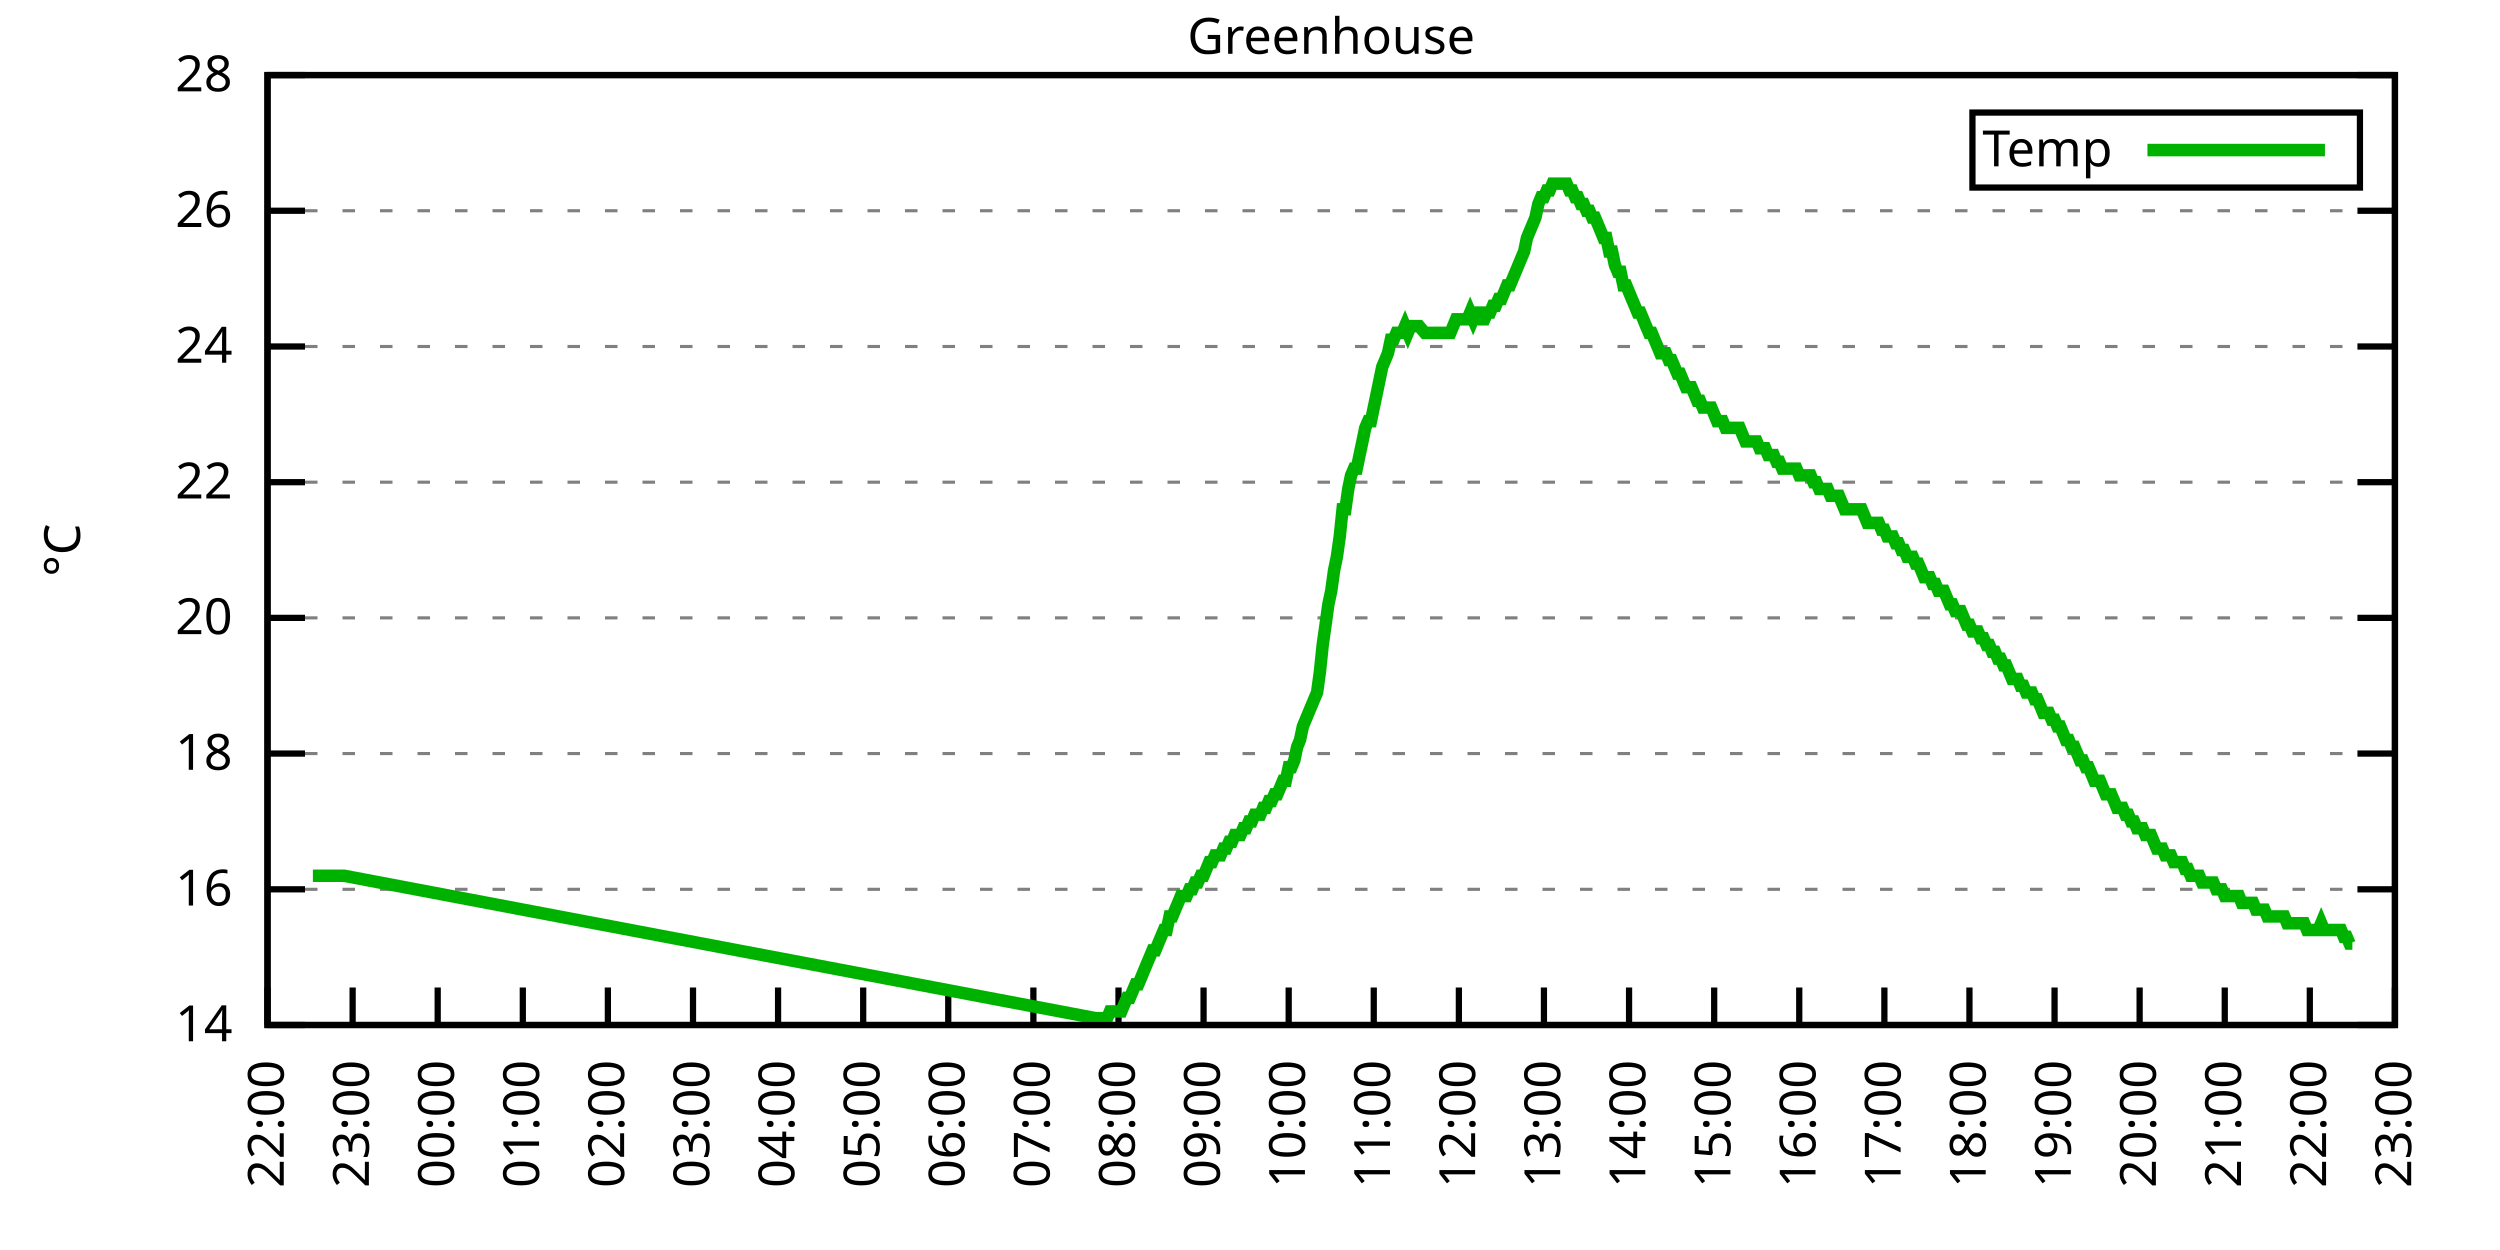
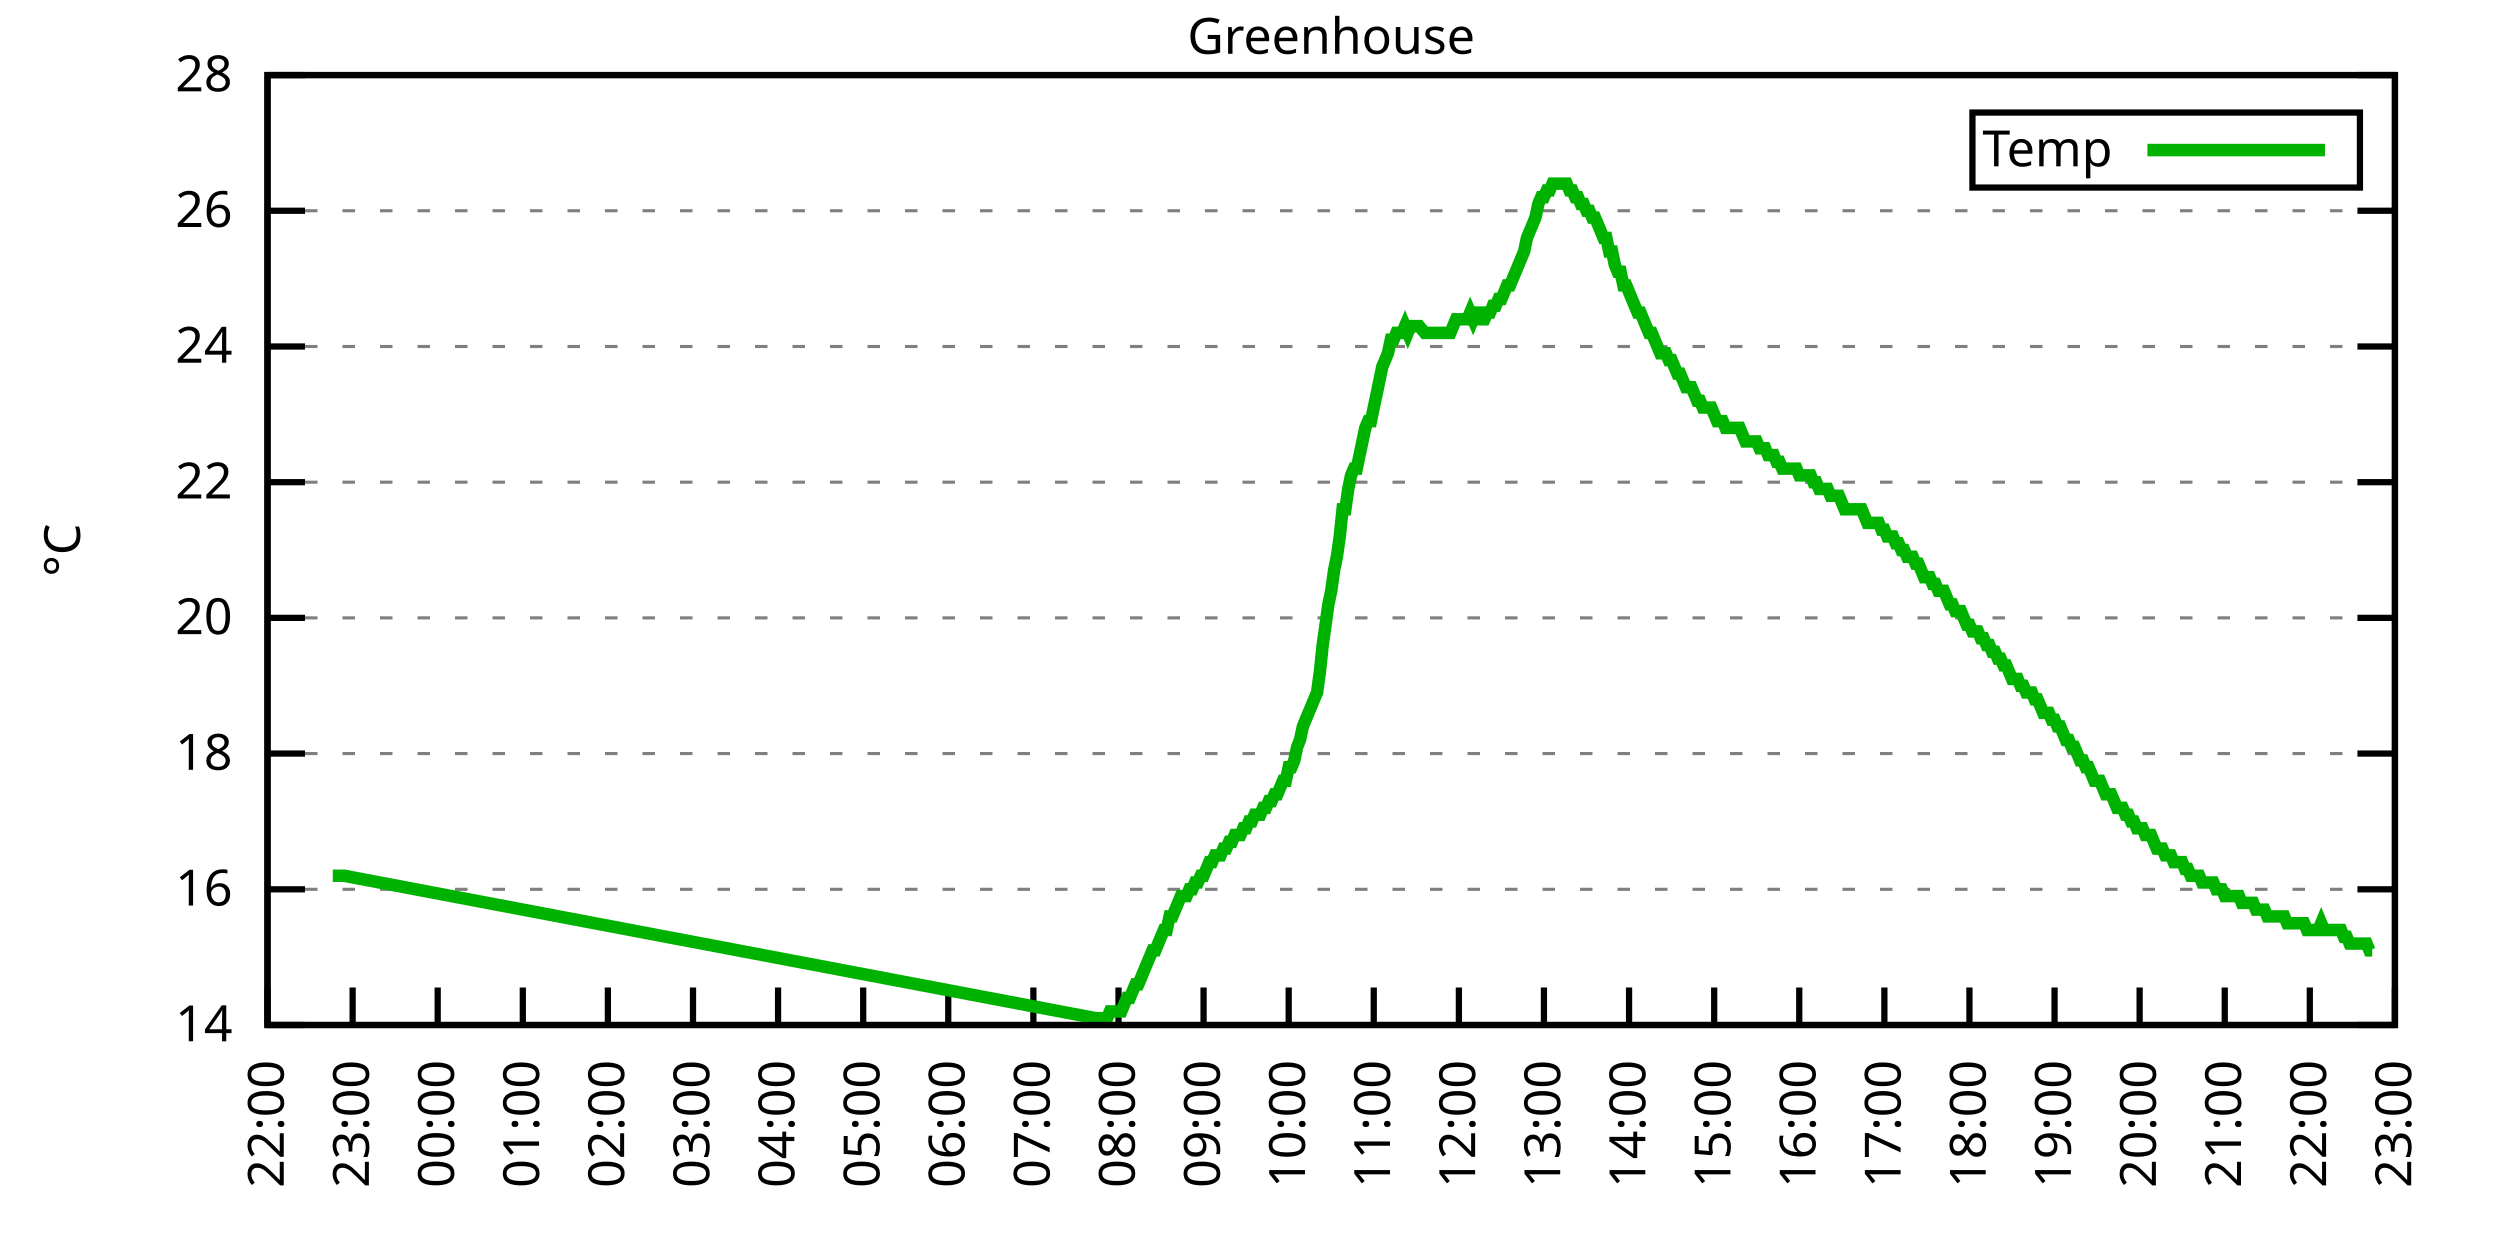
<svg xmlns="http://www.w3.org/2000/svg" xmlns:xlink="http://www.w3.org/1999/xlink" width="400" height="200" viewBox="0 0 400 200">
  <g id="gnuplot_canvas">
    <rect x="0" y="0" width="400" height="200" fill="none" />
    <defs>
      <circle id="gpDot" r="0.5" stroke-width="0.5" stroke="currentColor" />
      <path id="gpPt0" stroke-width="0.333" stroke="currentColor" d="M-1,0 h2 M0,-1 v2" />
      <path id="gpPt1" stroke-width="0.333" stroke="currentColor" d="M-1,-1 L1,1 M1,-1 L-1,1" />
      <path id="gpPt2" stroke-width="0.333" stroke="currentColor" d="M-1,0 L1,0 M0,-1 L0,1 M-1,-1 L1,1 M-1,1 L1,-1" />
      <rect id="gpPt3" stroke-width="0.333" stroke="currentColor" x="-1" y="-1" width="2" height="2" />
      <rect id="gpPt4" stroke-width="0.333" stroke="currentColor" fill="currentColor" x="-1" y="-1" width="2" height="2" />
      <circle id="gpPt5" stroke-width="0.333" stroke="currentColor" cx="0" cy="0" r="1" />
      <use xlink:href="#gpPt5" id="gpPt6" fill="currentColor" stroke="none" />
      <path id="gpPt7" stroke-width="0.333" stroke="currentColor" d="M0,-1.33 L-1.33,0.67 L1.33,0.67 z" />
      <use xlink:href="#gpPt7" id="gpPt8" fill="currentColor" stroke="none" />
      <use xlink:href="#gpPt7" id="gpPt9" stroke="currentColor" transform="rotate(180)" />
      <use xlink:href="#gpPt9" id="gpPt10" fill="currentColor" stroke="none" />
      <use xlink:href="#gpPt3" id="gpPt11" stroke="currentColor" transform="rotate(45)" />
      <use xlink:href="#gpPt11" id="gpPt12" fill="currentColor" stroke="none" />
      <path id="gpPt13" stroke-width="0.333" stroke="currentColor" d="M0,1.330 L1.265,0.411 L0.782,-1.067 L-0.782,-1.076 L-1.265,0.411 z" />
      <use xlink:href="#gpPt13" id="gpPt14" fill="currentColor" stroke="none" />
      <filter id="textbox" filterUnits="objectBoundingBox" x="0" y="0" height="1" width="1">
        <feFlood flood-color="white" flood-opacity="1" result="bgnd" />
        <feComposite in="SourceGraphic" in2="bgnd" operator="atop" />
      </filter>
      <filter id="greybox" filterUnits="objectBoundingBox" x="0" y="0" height="1" width="1">
        <feFlood flood-color="lightgrey" flood-opacity="1" result="grey" />
        <feComposite in="SourceGraphic" in2="grey" operator="atop" />
      </filter>
    </defs>
    <g fill="none" color="white" stroke="currentColor" stroke-width="1.00" stroke-linecap="butt" stroke-linejoin="miter">
</g>
    <g fill="none" color="black" stroke="currentColor" stroke-width="1.00" stroke-linecap="butt" stroke-linejoin="miter">
      <g stroke="none" shape-rendering="crispEdges">
        <polygon fill="rgb(255, 255, 255)" points="42.80,164.00 383.18,164.00 383.18,12.02 42.80,12.02 " />
      </g>
    </g>
    <g fill="none" color="black" stroke="currentColor" stroke-width="1.00" stroke-linecap="butt" stroke-linejoin="miter">
</g>
    <g fill="none" color="black" stroke="black" stroke-width="0.50" stroke-linecap="butt" stroke-linejoin="miter">
</g>
    <g fill="none" color="gray" stroke="currentColor" stroke-width="0.50" stroke-linecap="butt" stroke-linejoin="miter">
      <path stroke="gray" stroke-dasharray="2,4" class="gridline" d="M42.80,164.00 L383.19,164.00  " />
    </g>
    <g fill="none" color="gray" stroke="gray" stroke-width="1.00" stroke-linecap="butt" stroke-linejoin="miter">
</g>
    <g fill="none" color="black" stroke="currentColor" stroke-width="1.00" stroke-linecap="butt" stroke-linejoin="miter">
      <path stroke="black" d="M42.80,164.00 L48.80,164.00 M383.19,164.00 L377.19,164.00  " />
      <g transform="translate(37.20,166.60)" stroke="none" fill="black" font-family="Sans" font-size="8.00" text-anchor="end">
        <text>
          <tspan font-family="Sans"> 14</tspan>
        </text>
      </g>
    </g>
    <g fill="none" color="black" stroke="currentColor" stroke-width="1.00" stroke-linecap="butt" stroke-linejoin="miter">
</g>
    <g fill="none" color="black" stroke="black" stroke-width="0.50" stroke-linecap="butt" stroke-linejoin="miter">
</g>
    <g fill="none" color="gray" stroke="currentColor" stroke-width="0.50" stroke-linecap="butt" stroke-linejoin="miter">
      <path stroke="gray" stroke-dasharray="2,4" class="gridline" d="M42.80,142.29 L383.19,142.29  " />
    </g>
    <g fill="none" color="gray" stroke="gray" stroke-width="1.00" stroke-linecap="butt" stroke-linejoin="miter">
</g>
    <g fill="none" color="black" stroke="currentColor" stroke-width="1.00" stroke-linecap="butt" stroke-linejoin="miter">
      <path stroke="black" d="M42.80,142.29 L48.80,142.29 M383.19,142.29 L377.19,142.29  " />
      <g transform="translate(37.20,144.89)" stroke="none" fill="black" font-family="Sans" font-size="8.00" text-anchor="end">
        <text>
          <tspan font-family="Sans"> 16</tspan>
        </text>
      </g>
    </g>
    <g fill="none" color="black" stroke="currentColor" stroke-width="1.00" stroke-linecap="butt" stroke-linejoin="miter">
</g>
    <g fill="none" color="black" stroke="black" stroke-width="0.50" stroke-linecap="butt" stroke-linejoin="miter">
</g>
    <g fill="none" color="gray" stroke="currentColor" stroke-width="0.50" stroke-linecap="butt" stroke-linejoin="miter">
      <path stroke="gray" stroke-dasharray="2,4" class="gridline" d="M42.80,120.57 L383.19,120.57  " />
    </g>
    <g fill="none" color="gray" stroke="gray" stroke-width="1.00" stroke-linecap="butt" stroke-linejoin="miter">
</g>
    <g fill="none" color="black" stroke="currentColor" stroke-width="1.00" stroke-linecap="butt" stroke-linejoin="miter">
      <path stroke="black" d="M42.80,120.57 L48.80,120.57 M383.19,120.57 L377.19,120.57  " />
      <g transform="translate(37.20,123.17)" stroke="none" fill="black" font-family="Sans" font-size="8.00" text-anchor="end">
        <text>
          <tspan font-family="Sans"> 18</tspan>
        </text>
      </g>
    </g>
    <g fill="none" color="black" stroke="currentColor" stroke-width="1.00" stroke-linecap="butt" stroke-linejoin="miter">
</g>
    <g fill="none" color="black" stroke="black" stroke-width="0.50" stroke-linecap="butt" stroke-linejoin="miter">
</g>
    <g fill="none" color="gray" stroke="currentColor" stroke-width="0.50" stroke-linecap="butt" stroke-linejoin="miter">
      <path stroke="gray" stroke-dasharray="2,4" class="gridline" d="M42.80,98.86 L383.19,98.86  " />
    </g>
    <g fill="none" color="gray" stroke="gray" stroke-width="1.00" stroke-linecap="butt" stroke-linejoin="miter">
</g>
    <g fill="none" color="black" stroke="currentColor" stroke-width="1.00" stroke-linecap="butt" stroke-linejoin="miter">
      <path stroke="black" d="M42.80,98.86 L48.80,98.86 M383.19,98.86 L377.19,98.86  " />
      <g transform="translate(37.20,101.46)" stroke="none" fill="black" font-family="Sans" font-size="8.00" text-anchor="end">
        <text>
          <tspan font-family="Sans"> 20</tspan>
        </text>
      </g>
    </g>
    <g fill="none" color="black" stroke="currentColor" stroke-width="1.00" stroke-linecap="butt" stroke-linejoin="miter">
</g>
    <g fill="none" color="black" stroke="black" stroke-width="0.50" stroke-linecap="butt" stroke-linejoin="miter">
</g>
    <g fill="none" color="gray" stroke="currentColor" stroke-width="0.50" stroke-linecap="butt" stroke-linejoin="miter">
      <path stroke="gray" stroke-dasharray="2,4" class="gridline" d="M42.80,77.15 L383.19,77.15  " />
    </g>
    <g fill="none" color="gray" stroke="gray" stroke-width="1.00" stroke-linecap="butt" stroke-linejoin="miter">
</g>
    <g fill="none" color="black" stroke="currentColor" stroke-width="1.00" stroke-linecap="butt" stroke-linejoin="miter">
      <path stroke="black" d="M42.80,77.15 L48.80,77.15 M383.19,77.15 L377.19,77.15  " />
      <g transform="translate(37.20,79.75)" stroke="none" fill="black" font-family="Sans" font-size="8.00" text-anchor="end">
        <text>
          <tspan font-family="Sans"> 22</tspan>
        </text>
      </g>
    </g>
    <g fill="none" color="black" stroke="currentColor" stroke-width="1.00" stroke-linecap="butt" stroke-linejoin="miter">
</g>
    <g fill="none" color="black" stroke="black" stroke-width="0.50" stroke-linecap="butt" stroke-linejoin="miter">
</g>
    <g fill="none" color="gray" stroke="currentColor" stroke-width="0.50" stroke-linecap="butt" stroke-linejoin="miter">
      <path stroke="gray" stroke-dasharray="2,4" class="gridline" d="M42.80,55.44 L383.19,55.44  " />
    </g>
    <g fill="none" color="gray" stroke="gray" stroke-width="1.00" stroke-linecap="butt" stroke-linejoin="miter">
</g>
    <g fill="none" color="black" stroke="currentColor" stroke-width="1.00" stroke-linecap="butt" stroke-linejoin="miter">
      <path stroke="black" d="M42.80,55.44 L48.80,55.44 M383.19,55.44 L377.19,55.44  " />
      <g transform="translate(37.20,58.04)" stroke="none" fill="black" font-family="Sans" font-size="8.00" text-anchor="end">
        <text>
          <tspan font-family="Sans"> 24</tspan>
        </text>
      </g>
    </g>
    <g fill="none" color="black" stroke="currentColor" stroke-width="1.00" stroke-linecap="butt" stroke-linejoin="miter">
</g>
    <g fill="none" color="black" stroke="black" stroke-width="0.50" stroke-linecap="butt" stroke-linejoin="miter">
</g>
    <g fill="none" color="gray" stroke="currentColor" stroke-width="0.50" stroke-linecap="butt" stroke-linejoin="miter">
      <path stroke="gray" stroke-dasharray="2,4" class="gridline" d="M42.80,33.72 L383.19,33.72  " />
    </g>
    <g fill="none" color="gray" stroke="gray" stroke-width="1.00" stroke-linecap="butt" stroke-linejoin="miter">
</g>
    <g fill="none" color="black" stroke="currentColor" stroke-width="1.00" stroke-linecap="butt" stroke-linejoin="miter">
      <path stroke="black" d="M42.80,33.72 L48.80,33.72 M383.19,33.72 L377.19,33.72  " />
      <g transform="translate(37.20,36.32)" stroke="none" fill="black" font-family="Sans" font-size="8.00" text-anchor="end">
        <text>
          <tspan font-family="Sans"> 26</tspan>
        </text>
      </g>
    </g>
    <g fill="none" color="black" stroke="currentColor" stroke-width="1.00" stroke-linecap="butt" stroke-linejoin="miter">
</g>
    <g fill="none" color="black" stroke="black" stroke-width="0.50" stroke-linecap="butt" stroke-linejoin="miter">
</g>
    <g fill="none" color="gray" stroke="currentColor" stroke-width="0.50" stroke-linecap="butt" stroke-linejoin="miter">
      <path stroke="gray" stroke-dasharray="2,4" class="gridline" d="M42.80,12.01 L383.19,12.01  " />
    </g>
    <g fill="none" color="gray" stroke="gray" stroke-width="1.00" stroke-linecap="butt" stroke-linejoin="miter">
</g>
    <g fill="none" color="black" stroke="currentColor" stroke-width="1.00" stroke-linecap="butt" stroke-linejoin="miter">
      <path stroke="black" d="M42.80,12.01 L48.80,12.01 M383.19,12.01 L377.19,12.01  " />
      <g transform="translate(37.20,14.61)" stroke="none" fill="black" font-family="Sans" font-size="8.00" text-anchor="end">
        <text>
          <tspan font-family="Sans"> 28</tspan>
        </text>
      </g>
    </g>
    <g fill="none" color="black" stroke="currentColor" stroke-width="1.00" stroke-linecap="butt" stroke-linejoin="miter">
      <path stroke="black" d="M42.80,164.00 L42.80,158.00  " />
      <g transform="translate(45.40,169.60) rotate(270.00)" stroke="none" fill="black" font-family="Sans" font-size="8.00" text-anchor="end">
        <text>
          <tspan font-family="Sans">22:00</tspan>
        </text>
      </g>
    </g>
    <g fill="none" color="black" stroke="currentColor" stroke-width="1.00" stroke-linecap="butt" stroke-linejoin="miter">
      <path stroke="black" d="M56.42,164.00 L56.42,158.00  " />
      <g transform="translate(59.02,169.60) rotate(270.00)" stroke="none" fill="black" font-family="Sans" font-size="8.00" text-anchor="end">
        <text>
          <tspan font-family="Sans">23:00</tspan>
        </text>
      </g>
    </g>
    <g fill="none" color="black" stroke="currentColor" stroke-width="1.00" stroke-linecap="butt" stroke-linejoin="miter">
      <path stroke="black" d="M70.03,164.00 L70.03,158.00  " />
      <g transform="translate(72.63,169.60) rotate(270.00)" stroke="none" fill="black" font-family="Sans" font-size="8.00" text-anchor="end">
        <text>
          <tspan font-family="Sans">00:00</tspan>
        </text>
      </g>
    </g>
    <g fill="none" color="black" stroke="currentColor" stroke-width="1.00" stroke-linecap="butt" stroke-linejoin="miter">
      <path stroke="black" d="M83.65,164.00 L83.65,158.00  " />
      <g transform="translate(86.25,169.60) rotate(270.00)" stroke="none" fill="black" font-family="Sans" font-size="8.00" text-anchor="end">
        <text>
          <tspan font-family="Sans">01:00</tspan>
        </text>
      </g>
    </g>
    <g fill="none" color="black" stroke="currentColor" stroke-width="1.00" stroke-linecap="butt" stroke-linejoin="miter">
      <path stroke="black" d="M97.26,164.00 L97.26,158.00  " />
      <g transform="translate(99.86,169.60) rotate(270.00)" stroke="none" fill="black" font-family="Sans" font-size="8.00" text-anchor="end">
        <text>
          <tspan font-family="Sans">02:00</tspan>
        </text>
      </g>
    </g>
    <g fill="none" color="black" stroke="currentColor" stroke-width="1.00" stroke-linecap="butt" stroke-linejoin="miter">
      <path stroke="black" d="M110.88,164.00 L110.88,158.00  " />
      <g transform="translate(113.48,169.60) rotate(270.00)" stroke="none" fill="black" font-family="Sans" font-size="8.00" text-anchor="end">
        <text>
          <tspan font-family="Sans">03:00</tspan>
        </text>
      </g>
    </g>
    <g fill="none" color="black" stroke="currentColor" stroke-width="1.00" stroke-linecap="butt" stroke-linejoin="miter">
      <path stroke="black" d="M124.49,164.00 L124.49,158.00  " />
      <g transform="translate(127.09,169.60) rotate(270.00)" stroke="none" fill="black" font-family="Sans" font-size="8.00" text-anchor="end">
        <text>
          <tspan font-family="Sans">04:00</tspan>
        </text>
      </g>
    </g>
    <g fill="none" color="black" stroke="currentColor" stroke-width="1.00" stroke-linecap="butt" stroke-linejoin="miter">
      <path stroke="black" d="M138.11,164.00 L138.11,158.00  " />
      <g transform="translate(140.71,169.60) rotate(270.00)" stroke="none" fill="black" font-family="Sans" font-size="8.00" text-anchor="end">
        <text>
          <tspan font-family="Sans">05:00</tspan>
        </text>
      </g>
    </g>
    <g fill="none" color="black" stroke="currentColor" stroke-width="1.00" stroke-linecap="butt" stroke-linejoin="miter">
      <path stroke="black" d="M151.72,164.00 L151.72,158.00  " />
      <g transform="translate(154.32,169.60) rotate(270.00)" stroke="none" fill="black" font-family="Sans" font-size="8.00" text-anchor="end">
        <text>
          <tspan font-family="Sans">06:00</tspan>
        </text>
      </g>
    </g>
    <g fill="none" color="black" stroke="currentColor" stroke-width="1.00" stroke-linecap="butt" stroke-linejoin="miter">
      <path stroke="black" d="M165.34,164.00 L165.34,158.00  " />
      <g transform="translate(167.94,169.60) rotate(270.00)" stroke="none" fill="black" font-family="Sans" font-size="8.00" text-anchor="end">
        <text>
          <tspan font-family="Sans">07:00</tspan>
        </text>
      </g>
    </g>
    <g fill="none" color="black" stroke="currentColor" stroke-width="1.00" stroke-linecap="butt" stroke-linejoin="miter">
      <path stroke="black" d="M178.96,164.00 L178.96,158.00  " />
      <g transform="translate(181.56,169.60) rotate(270.00)" stroke="none" fill="black" font-family="Sans" font-size="8.00" text-anchor="end">
        <text>
          <tspan font-family="Sans">08:00</tspan>
        </text>
      </g>
    </g>
    <g fill="none" color="black" stroke="currentColor" stroke-width="1.00" stroke-linecap="butt" stroke-linejoin="miter">
      <path stroke="black" d="M192.57,164.00 L192.57,158.00  " />
      <g transform="translate(195.17,169.60) rotate(270.00)" stroke="none" fill="black" font-family="Sans" font-size="8.00" text-anchor="end">
        <text>
          <tspan font-family="Sans">09:00</tspan>
        </text>
      </g>
    </g>
    <g fill="none" color="black" stroke="currentColor" stroke-width="1.00" stroke-linecap="butt" stroke-linejoin="miter">
      <path stroke="black" d="M206.19,164.00 L206.19,158.00  " />
      <g transform="translate(208.79,169.60) rotate(270.00)" stroke="none" fill="black" font-family="Sans" font-size="8.00" text-anchor="end">
        <text>
          <tspan font-family="Sans">10:00</tspan>
        </text>
      </g>
    </g>
    <g fill="none" color="black" stroke="currentColor" stroke-width="1.00" stroke-linecap="butt" stroke-linejoin="miter">
      <path stroke="black" d="M219.80,164.00 L219.80,158.00  " />
      <g transform="translate(222.40,169.60) rotate(270.00)" stroke="none" fill="black" font-family="Sans" font-size="8.00" text-anchor="end">
        <text>
          <tspan font-family="Sans">11:00</tspan>
        </text>
      </g>
    </g>
    <g fill="none" color="black" stroke="currentColor" stroke-width="1.00" stroke-linecap="butt" stroke-linejoin="miter">
      <path stroke="black" d="M233.42,164.00 L233.42,158.00  " />
      <g transform="translate(236.02,169.60) rotate(270.00)" stroke="none" fill="black" font-family="Sans" font-size="8.00" text-anchor="end">
        <text>
          <tspan font-family="Sans">12:00</tspan>
        </text>
      </g>
    </g>
    <g fill="none" color="black" stroke="currentColor" stroke-width="1.00" stroke-linecap="butt" stroke-linejoin="miter">
      <path stroke="black" d="M247.03,164.00 L247.03,158.00  " />
      <g transform="translate(249.63,169.60) rotate(270.00)" stroke="none" fill="black" font-family="Sans" font-size="8.00" text-anchor="end">
        <text>
          <tspan font-family="Sans">13:00</tspan>
        </text>
      </g>
    </g>
    <g fill="none" color="black" stroke="currentColor" stroke-width="1.00" stroke-linecap="butt" stroke-linejoin="miter">
      <path stroke="black" d="M260.65,164.00 L260.65,158.00  " />
      <g transform="translate(263.25,169.60) rotate(270.00)" stroke="none" fill="black" font-family="Sans" font-size="8.00" text-anchor="end">
        <text>
          <tspan font-family="Sans">14:00</tspan>
        </text>
      </g>
    </g>
    <g fill="none" color="black" stroke="currentColor" stroke-width="1.00" stroke-linecap="butt" stroke-linejoin="miter">
      <path stroke="black" d="M274.27,164.00 L274.27,158.00  " />
      <g transform="translate(276.87,169.60) rotate(270.00)" stroke="none" fill="black" font-family="Sans" font-size="8.00" text-anchor="end">
        <text>
          <tspan font-family="Sans">15:00</tspan>
        </text>
      </g>
    </g>
    <g fill="none" color="black" stroke="currentColor" stroke-width="1.00" stroke-linecap="butt" stroke-linejoin="miter">
      <path stroke="black" d="M287.88,164.00 L287.88,158.00  " />
      <g transform="translate(290.48,169.60) rotate(270.00)" stroke="none" fill="black" font-family="Sans" font-size="8.00" text-anchor="end">
        <text>
          <tspan font-family="Sans">16:00</tspan>
        </text>
      </g>
    </g>
    <g fill="none" color="black" stroke="currentColor" stroke-width="1.00" stroke-linecap="butt" stroke-linejoin="miter">
      <path stroke="black" d="M301.50,164.00 L301.50,158.00  " />
      <g transform="translate(304.10,169.60) rotate(270.00)" stroke="none" fill="black" font-family="Sans" font-size="8.00" text-anchor="end">
        <text>
          <tspan font-family="Sans">17:00</tspan>
        </text>
      </g>
    </g>
    <g fill="none" color="black" stroke="currentColor" stroke-width="1.00" stroke-linecap="butt" stroke-linejoin="miter">
      <path stroke="black" d="M315.11,164.00 L315.11,158.00  " />
      <g transform="translate(317.71,169.60) rotate(270.00)" stroke="none" fill="black" font-family="Sans" font-size="8.00" text-anchor="end">
        <text>
          <tspan font-family="Sans">18:00</tspan>
        </text>
      </g>
    </g>
    <g fill="none" color="black" stroke="currentColor" stroke-width="1.00" stroke-linecap="butt" stroke-linejoin="miter">
      <path stroke="black" d="M328.73,164.00 L328.73,158.00  " />
      <g transform="translate(331.33,169.60) rotate(270.00)" stroke="none" fill="black" font-family="Sans" font-size="8.00" text-anchor="end">
        <text>
          <tspan font-family="Sans">19:00</tspan>
        </text>
      </g>
    </g>
    <g fill="none" color="black" stroke="currentColor" stroke-width="1.00" stroke-linecap="butt" stroke-linejoin="miter">
      <path stroke="black" d="M342.34,164.00 L342.34,158.00  " />
      <g transform="translate(344.94,169.60) rotate(270.00)" stroke="none" fill="black" font-family="Sans" font-size="8.00" text-anchor="end">
        <text>
          <tspan font-family="Sans">20:00</tspan>
        </text>
      </g>
    </g>
    <g fill="none" color="black" stroke="currentColor" stroke-width="1.00" stroke-linecap="butt" stroke-linejoin="miter">
      <path stroke="black" d="M355.96,164.00 L355.96,158.00  " />
      <g transform="translate(358.56,169.60) rotate(270.00)" stroke="none" fill="black" font-family="Sans" font-size="8.00" text-anchor="end">
        <text>
          <tspan font-family="Sans">21:00</tspan>
        </text>
      </g>
    </g>
    <g fill="none" color="black" stroke="currentColor" stroke-width="1.00" stroke-linecap="butt" stroke-linejoin="miter">
      <path stroke="black" d="M369.57,164.00 L369.57,158.00  " />
      <g transform="translate(372.17,169.60) rotate(270.00)" stroke="none" fill="black" font-family="Sans" font-size="8.00" text-anchor="end">
        <text>
          <tspan font-family="Sans">22:00</tspan>
        </text>
      </g>
    </g>
    <g fill="none" color="black" stroke="currentColor" stroke-width="1.00" stroke-linecap="butt" stroke-linejoin="miter">
      <path stroke="black" d="M383.19,164.00 L383.19,158.00  " />
      <g transform="translate(385.79,169.60) rotate(270.00)" stroke="none" fill="black" font-family="Sans" font-size="8.00" text-anchor="end">
        <text>
          <tspan font-family="Sans">23:00</tspan>
        </text>
      </g>
    </g>
    <g fill="none" color="black" stroke="currentColor" stroke-width="1.00" stroke-linecap="butt" stroke-linejoin="miter">
</g>
    <g fill="none" color="black" stroke="currentColor" stroke-width="1.00" stroke-linecap="butt" stroke-linejoin="miter">
      <path stroke="black" d="M42.80,12.01 L42.80,164.00 L383.19,164.00 L383.19,12.01 L42.80,12.01 Z  " />
    </g>
    <g fill="none" color="black" stroke="currentColor" stroke-width="1.00" stroke-linecap="butt" stroke-linejoin="miter">
</g>
    <g fill="none" color="black" stroke="currentColor" stroke-width="1.00" stroke-linecap="butt" stroke-linejoin="miter">
      <path stroke="black" d="M315.59,30.01 L315.59,18.01 L377.59,18.01 L377.59,30.01 L315.59,30.01 Z  " />
    </g>
    <g id="Greenhouse_plot_1">
      <g fill="none" color="white" stroke="black" stroke-width="2.00" stroke-linecap="butt" stroke-linejoin="miter">
</g>
      <g fill="none" color="black" stroke="currentColor" stroke-width="2.00" stroke-linecap="butt" stroke-linejoin="miter">
        <g transform="translate(337.99,26.61)" stroke="none" fill="black" font-family="Sans" font-size="8.00" text-anchor="end">
          <text>
            <tspan font-family="Sans">Temp</tspan>
          </text>
        </g>
      </g>
      <g fill="none" color="black" stroke="currentColor" stroke-width="2.00" stroke-linecap="butt" stroke-linejoin="miter">
-         <path stroke="rgb(  0, 178,   0)" d="M343.59,24.01 L371.99,24.01 M50.06,140.12 L50.52,140.12 L50.97,140.12 L51.42,140.12 L51.88,140.12 L52.33,140.12   L52.78,140.12 L53.24,140.12 L53.69,140.12 L54.15,140.12 L54.60,140.12 L55.05,140.12 L175.33,162.91 L176.23,162.91   L176.69,162.91 L177.14,162.91 L177.59,161.83 L178.05,161.83 L178.50,161.83 L178.96,161.83 L179.41,161.83 L179.86,160.74   L180.32,159.66 L180.77,159.66 L181.23,158.57 L181.68,157.49 L182.13,157.49 L182.59,156.40 L183.04,155.31 L183.49,154.23   L183.95,153.14 L184.40,152.06 L184.86,152.06 L185.31,150.97 L185.76,149.89 L186.22,148.80 L186.67,148.80 L187.13,146.63   L187.58,146.63 L188.03,145.54 L188.49,144.46 L188.94,143.37 L189.39,143.37 L189.85,143.37 L190.30,142.29 L190.76,142.29   L191.21,141.20 L191.66,141.20 L192.12,140.12 L192.57,140.12 L193.03,139.03 L193.48,137.94 L193.93,137.94 L194.39,136.86   L194.84,136.86 L195.29,136.86 L195.75,135.77 L196.20,135.77 L196.66,134.69 L197.11,134.69 L197.56,133.60 L198.02,133.60   L198.47,133.60 L198.93,132.52 L199.38,132.52 L199.83,131.43 L200.29,131.43 L200.74,130.35 L201.19,130.35 L201.65,130.35   L202.10,129.26 L202.56,129.26 L203.01,128.17 L203.46,128.17 L203.92,127.09 L204.37,127.09 L204.83,126.00 L205.28,124.92   L205.73,124.92 L206.19,122.75 L206.64,122.75 L207.09,121.66 L207.55,119.49 L208.00,118.40 L208.46,116.23 L208.91,115.15   L209.36,114.06 L209.82,112.97 L210.27,111.89 L210.73,110.80 L211.18,107.55 L211.63,103.20 L212.09,99.95 L212.54,96.69   L213.00,94.52 L213.45,91.26 L213.90,89.09 L214.36,85.83 L214.81,81.49 L215.26,81.49 L215.72,78.23 L216.17,76.06   L216.63,74.98 L217.08,74.98 L217.53,72.81 L217.99,70.63 L218.44,68.46 L218.90,67.38 L219.35,67.38 L219.80,65.21   L220.26,63.04 L220.71,60.86 L221.16,58.69 L221.62,57.61 L222.07,56.52 L222.53,54.35 L222.98,54.35 L223.43,53.26   L223.89,53.26 L224.34,53.26 L224.80,52.18 L225.25,53.26 L225.70,52.18 L226.16,52.18 L227.06,52.18 L227.97,53.26   L228.43,53.26 L228.88,53.26 L229.33,53.26 L229.79,53.26 L230.24,53.26 L230.70,53.26 L231.15,53.26 L231.60,53.26   L232.06,53.26 L232.51,52.18 L232.96,51.09 L233.42,51.09 L233.87,51.09 L234.33,51.09 L234.78,51.09 L235.23,50.01   L235.69,51.09 L236.14,50.01 L236.60,50.01 L237.05,51.09 L237.50,51.09 L237.96,50.01 L238.41,50.01 L238.86,48.92   L239.32,48.92 L239.77,47.84 L240.23,47.84 L240.68,46.75 L241.13,45.66 L241.59,45.66 L242.04,44.58 L242.50,43.49   L242.95,42.41 L243.40,41.32 L243.86,40.24 L244.31,38.07 L244.76,36.98 L245.22,35.89 L245.67,34.81 L246.13,32.64   L246.58,31.55 L247.03,31.55 L247.49,30.47 L247.94,30.47 L248.40,29.38 L248.85,29.38 L249.30,29.38 L249.76,29.38   L250.21,29.38 L250.66,29.38 L251.12,30.47 L251.57,30.47 L252.03,31.55 L252.48,31.55 L252.93,32.64 L253.39,32.64   L253.84,33.72 L254.30,33.72 L254.75,34.81 L255.20,34.81 L255.66,35.89 L256.11,36.98 L256.56,38.07 L257.02,38.07   L257.47,40.24 L257.93,40.24 L258.38,42.41 L258.83,43.49 L259.29,43.49 L259.74,45.66 L260.20,45.66 L260.65,46.75   L261.10,47.84 L261.56,48.92 L262.01,50.01 L262.47,50.01 L262.92,51.09 L263.37,52.18 L263.83,53.26 L264.28,53.26   L264.73,54.35 L265.19,55.44 L265.64,56.52 L266.10,56.52 L266.55,56.52 L267.00,57.61 L267.46,57.61 L267.91,58.69   L268.37,59.78 L268.82,59.78 L269.27,60.86 L269.73,61.95 L270.18,61.95 L270.63,61.95 L271.09,63.04 L271.54,64.12   L272.00,64.12 L272.45,65.21 L272.90,65.21 L273.36,65.21 L273.81,65.21 L274.27,66.29 L274.72,67.38 L275.17,67.38   L275.63,67.38 L276.08,68.46 L276.53,68.46 L276.99,68.46 L277.44,68.46 L277.90,68.46 L278.35,68.46 L278.80,69.55   L279.26,70.63 L279.71,70.63 L280.17,70.63 L280.62,70.63 L281.07,70.63 L281.53,71.72 L281.98,71.72 L282.43,71.72   L282.89,72.81 L283.34,72.81 L283.80,72.81 L284.25,73.89 L284.70,73.89 L285.16,74.98 L285.61,74.98 L286.07,74.98   L286.52,74.98 L286.97,74.98 L287.43,74.98 L287.88,76.06 L288.33,76.06 L288.79,76.06 L289.24,76.06 L289.70,76.06   L290.15,77.15 L290.60,77.15 L291.06,78.23 L291.51,78.23 L291.97,78.23 L292.42,78.23 L292.87,79.32 L293.33,79.32   L293.78,79.32 L294.23,79.32 L294.69,80.41 L295.14,81.49 L295.60,81.49 L296.05,81.49 L296.50,81.49 L296.96,81.49   L297.41,81.49 L297.87,81.49 L298.32,82.58 L298.77,83.66 L299.23,83.66 L299.68,83.66 L300.13,83.66 L300.59,83.66   L301.04,84.75 L301.50,84.75 L301.95,85.83 L302.40,85.83 L302.86,85.83 L303.31,86.92 L303.77,86.92 L304.22,88.00   L304.67,88.00 L305.13,89.09 L305.58,89.09 L306.03,89.09 L306.49,90.18 L306.94,90.18 L307.40,91.26 L307.85,92.35   L308.30,92.35 L308.76,92.35 L309.21,93.43 L309.67,93.43 L310.12,94.52 L310.57,94.52 L311.03,94.52 L311.48,95.60   L311.94,96.69 L312.39,96.69 L312.84,97.78 L313.30,97.78 L313.75,97.78 L314.20,98.86 L314.66,99.95 L315.11,99.95   L315.57,101.03 L316.02,101.03 L316.47,101.03 L316.93,102.12 L317.38,102.12 L317.84,103.20 L318.29,103.20 L318.74,104.29   L319.20,104.29 L319.65,105.38 L320.10,105.38 L320.56,106.46 L321.01,106.46 L321.47,107.55 L321.92,108.63 L322.37,108.63   L322.83,108.63 L323.28,109.72 L323.74,109.72 L324.19,110.80 L324.64,110.80 L325.10,110.80 L325.55,111.89 L326.00,111.89   L326.46,112.97 L326.91,114.06 L327.37,114.06 L327.82,114.06 L328.27,115.15 L328.73,115.15 L329.18,116.23 L329.64,116.23   L330.09,117.32 L330.54,118.40 L331.00,118.40 L331.45,119.49 L331.90,119.49 L332.36,120.57 L332.81,121.66 L333.27,121.66   L333.72,122.75 L334.17,122.75 L334.63,123.83 L335.08,124.92 L335.54,124.92 L335.99,124.92 L336.44,126.00 L336.90,127.09   L337.35,127.09 L337.80,127.09 L338.26,128.17 L338.71,129.26 L339.17,129.26 L339.62,129.26 L340.07,130.35 L340.53,130.35   L340.98,131.43 L341.44,131.43 L341.89,132.52 L342.34,132.52 L342.80,132.52 L343.25,133.60 L343.70,133.60 L344.16,133.60   L344.61,134.69 L345.07,135.77 L345.52,135.77 L345.97,135.77 L346.43,136.86 L346.88,136.86 L347.34,136.86 L347.79,137.94   L348.24,137.94 L348.70,137.94 L349.15,137.94 L349.60,139.03 L350.06,139.03 L350.51,140.12 L350.97,140.12 L351.42,140.12   L351.87,140.12 L352.33,141.20 L352.78,141.20 L353.24,141.20 L353.69,141.20 L354.14,141.20 L354.60,142.29 L355.05,142.29   L355.50,142.29 L355.96,143.37 L356.41,143.37 L356.87,143.37 L357.32,143.37 L357.77,143.37 L358.23,143.37 L358.68,144.46   L359.14,144.46 L359.59,144.46 L360.04,144.46 L360.50,144.46 L360.95,145.54 L361.41,145.54 L361.86,145.54 L362.31,145.54   L362.77,146.63 L363.22,146.63 L363.67,146.63 L364.13,146.63 L364.58,146.63 L365.04,146.63 L365.49,146.63 L365.94,147.72   L366.40,147.72 L366.85,147.72 L367.31,147.72 L367.76,147.72 L368.21,147.72 L368.67,147.72 L369.12,148.80 L369.57,148.80   L370.03,148.80 L370.48,148.80 L370.94,148.80 L371.39,147.72 L371.84,148.80 L372.30,148.80 L372.75,148.80 L373.21,148.80   L373.66,148.80 L374.11,148.80 L374.57,148.80 L375.02,149.89 L375.47,149.89 L375.93,150.97 L376.38,150.97  " />
+         <path stroke="rgb(  0, 178,   0)" d="M343.59,24.01 L371.99,24.01 M53.24,140.12 L53.69,140.12 L54.15,140.12 L54.60,140.12 L55.05,140.12 L175.33,162.91   L176.23,162.91 L176.69,162.91 L177.14,162.91 L177.59,161.83 L178.05,161.83 L178.50,161.83 L178.96,161.83 L179.41,161.83   L179.86,160.74 L180.32,159.66 L180.77,159.66 L181.23,158.57 L181.68,157.49 L182.13,157.49 L182.59,156.40 L183.04,155.31   L183.49,154.23 L183.95,153.14 L184.40,152.06 L184.86,152.06 L185.31,150.97 L185.76,149.89 L186.22,148.80 L186.67,148.80   L187.13,146.63 L187.58,146.63 L188.03,145.54 L188.49,144.46 L188.94,143.37 L189.39,143.37 L189.85,143.37 L190.30,142.29   L190.76,142.29 L191.21,141.20 L191.66,141.20 L192.12,140.12 L192.57,140.12 L193.03,139.03 L193.48,137.94 L193.93,137.94   L194.39,136.86 L194.84,136.86 L195.29,136.86 L195.75,135.77 L196.20,135.77 L196.66,134.69 L197.11,134.69 L197.56,133.60   L198.02,133.60 L198.47,133.60 L198.93,132.52 L199.38,132.52 L199.83,131.43 L200.29,131.43 L200.74,130.35 L201.19,130.35   L201.65,130.35 L202.10,129.26 L202.56,129.26 L203.01,128.17 L203.46,128.17 L203.92,127.09 L204.37,127.09 L204.83,126.00   L205.28,124.92 L205.73,124.92 L206.19,122.75 L206.64,122.75 L207.09,121.66 L207.55,119.49 L208.00,118.40 L208.46,116.23   L208.91,115.15 L209.36,114.06 L209.82,112.97 L210.27,111.89 L210.73,110.80 L211.18,107.55 L211.63,103.20 L212.09,99.95   L212.54,96.69 L213.00,94.52 L213.45,91.26 L213.90,89.09 L214.36,85.83 L214.81,81.49 L215.26,81.49 L215.72,78.23   L216.17,76.06 L216.63,74.98 L217.08,74.98 L217.53,72.81 L217.99,70.63 L218.44,68.46 L218.90,67.38 L219.35,67.38   L219.80,65.21 L220.26,63.04 L220.71,60.86 L221.16,58.69 L221.62,57.61 L222.07,56.52 L222.53,54.35 L222.98,54.35   L223.43,53.26 L223.89,53.26 L224.34,53.26 L224.80,52.18 L225.25,53.26 L225.70,52.18 L226.16,52.18 L227.06,52.18   L227.97,53.26 L228.43,53.26 L228.88,53.26 L229.33,53.26 L229.79,53.26 L230.24,53.26 L230.70,53.26 L231.15,53.26   L231.60,53.26 L232.06,53.26 L232.51,52.18 L232.96,51.09 L233.42,51.09 L233.87,51.09 L234.33,51.09 L234.78,51.09   L235.23,50.01 L235.69,51.09 L236.14,50.01 L236.60,50.01 L237.05,51.09 L237.50,51.09 L237.96,50.01 L238.41,50.01   L238.86,48.92 L239.32,48.92 L239.77,47.84 L240.23,47.84 L240.68,46.75 L241.13,45.66 L241.59,45.66 L242.04,44.58   L242.50,43.49 L242.95,42.41 L243.40,41.32 L243.86,40.24 L244.31,38.07 L244.76,36.98 L245.22,35.89 L245.67,34.81   L246.13,32.64 L246.58,31.55 L247.03,31.55 L247.49,30.47 L247.94,30.47 L248.40,29.38 L248.85,29.38 L249.30,29.38   L249.76,29.38 L250.21,29.38 L250.66,29.38 L251.12,30.47 L251.57,30.47 L252.03,31.55 L252.48,31.55 L252.93,32.64   L253.39,32.64 L253.84,33.72 L254.30,33.72 L254.75,34.81 L255.20,34.81 L255.66,35.89 L256.11,36.98 L256.56,38.07   L257.02,38.07 L257.47,40.24 L257.93,40.24 L258.38,42.41 L258.83,43.49 L259.29,43.49 L259.74,45.66 L260.20,45.66   L260.65,46.75 L261.10,47.84 L261.56,48.92 L262.01,50.01 L262.47,50.01 L262.92,51.09 L263.37,52.18 L263.83,53.26   L264.28,53.26 L264.73,54.35 L265.19,55.44 L265.64,56.52 L266.10,56.52 L266.55,56.52 L267.00,57.61 L267.46,57.61   L267.91,58.69 L268.37,59.78 L268.82,59.78 L269.27,60.86 L269.73,61.95 L270.18,61.95 L270.63,61.95 L271.09,63.04   L271.54,64.12 L272.00,64.12 L272.45,65.21 L272.90,65.21 L273.36,65.21 L273.81,65.21 L274.27,66.29 L274.72,67.38   L275.17,67.38 L275.63,67.38 L276.08,68.46 L276.53,68.46 L276.99,68.46 L277.44,68.46 L277.90,68.46 L278.35,68.46   L278.80,69.55 L279.26,70.63 L279.71,70.63 L280.17,70.63 L280.62,70.63 L281.07,70.63 L281.53,71.72 L281.98,71.72   L282.43,71.72 L282.89,72.81 L283.34,72.81 L283.80,72.81 L284.25,73.89 L284.70,73.89 L285.16,74.98 L285.61,74.98   L286.07,74.98 L286.52,74.98 L286.97,74.98 L287.43,74.98 L287.88,76.06 L288.33,76.06 L288.79,76.06 L289.24,76.06   L289.70,76.06 L290.15,77.15 L290.60,77.15 L291.06,78.23 L291.51,78.23 L291.97,78.23 L292.42,78.23 L292.87,79.32   L293.33,79.32 L293.78,79.32 L294.23,79.32 L294.69,80.41 L295.14,81.49 L295.60,81.49 L296.05,81.49 L296.50,81.49   L296.96,81.49 L297.41,81.49 L297.87,81.49 L298.32,82.58 L298.77,83.66 L299.23,83.66 L299.68,83.66 L300.13,83.66   L300.59,83.66 L301.04,84.75 L301.50,84.75 L301.95,85.83 L302.40,85.83 L302.86,85.83 L303.31,86.92 L303.77,86.92   L304.22,88.00 L304.67,88.00 L305.13,89.09 L305.58,89.09 L306.03,89.09 L306.49,90.18 L306.94,90.18 L307.40,91.26   L307.85,92.35 L308.30,92.35 L308.76,92.35 L309.21,93.43 L309.67,93.43 L310.12,94.52 L310.57,94.52 L311.03,94.52   L311.48,95.60 L311.94,96.69 L312.39,96.69 L312.84,97.78 L313.30,97.78 L313.75,97.78 L314.20,98.86 L314.66,99.95   L315.11,99.95 L315.57,101.03 L316.02,101.03 L316.47,101.03 L316.93,102.12 L317.38,102.12 L317.84,103.20 L318.29,103.20   L318.74,104.29 L319.20,104.29 L319.65,105.38 L320.10,105.38 L320.56,106.46 L321.01,106.46 L321.47,107.55 L321.92,108.63   L322.37,108.63 L322.83,108.63 L323.28,109.72 L323.74,109.72 L324.19,110.80 L324.64,110.80 L325.10,110.80 L325.55,111.89   L326.00,111.89 L326.46,112.97 L326.91,114.06 L327.37,114.06 L327.82,114.06 L328.27,115.15 L328.73,115.15 L329.18,116.23   L329.64,116.23 L330.09,117.32 L330.54,118.40 L331.00,118.40 L331.45,119.49 L331.90,119.49 L332.36,120.57 L332.81,121.66   L333.27,121.66 L333.72,122.75 L334.17,122.75 L334.63,123.83 L335.08,124.92 L335.54,124.92 L335.99,124.92 L336.44,126.00   L336.90,127.09 L337.35,127.09 L337.80,127.09 L338.26,128.17 L338.71,129.26 L339.17,129.26 L339.62,129.26 L340.07,130.35   L340.53,130.35 L340.98,131.43 L341.44,131.43 L341.89,132.52 L342.34,132.52 L342.80,132.52 L343.25,133.60 L343.70,133.60   L344.16,133.60 L344.61,134.69 L345.07,135.77 L345.52,135.77 L345.97,135.77 L346.43,136.86 L346.88,136.86 L347.34,136.86   L347.79,137.94 L348.24,137.94 L348.70,137.94 L349.15,137.94 L349.60,139.03 L350.06,139.03 L350.51,140.12 L350.97,140.12   L351.42,140.12 L351.87,140.12 L352.33,141.20 L352.78,141.20 L353.24,141.20 L353.69,141.20 L354.14,141.20 L354.60,142.29   L355.05,142.29 L355.50,142.29 L355.96,143.37 L356.41,143.37 L356.87,143.37 L357.32,143.37 L357.77,143.37 L358.23,143.37   L358.68,144.46 L359.14,144.46 L359.59,144.46 L360.04,144.46 L360.50,144.46 L360.95,145.54 L361.41,145.54 L361.86,145.54   L362.31,145.54 L362.77,146.63 L363.22,146.63 L363.67,146.63 L364.13,146.63 L364.58,146.63 L365.04,146.63 L365.49,146.63   L365.94,147.72 L366.40,147.72 L366.85,147.72 L367.31,147.72 L367.76,147.72 L368.21,147.72 L368.67,147.72 L369.12,148.80   L369.57,148.80 L370.03,148.80 L370.48,148.80 L370.94,148.80 L371.39,147.72 L371.84,148.80 L372.30,148.80 L372.75,148.80   L373.21,148.80 L373.66,148.80 L374.11,148.80 L374.57,148.80 L375.02,149.89 L375.47,149.89 L375.93,150.97 L376.38,150.97   L376.84,150.97 L377.29,150.97 L377.74,150.97 L378.20,150.97 L378.65,150.97 L379.11,152.06 L379.56,152.06  " />
      </g>
    </g>
    <g fill="none" color="black" stroke="currentColor" stroke-width="2.00" stroke-linecap="butt" stroke-linejoin="miter">
</g>
    <g fill="none" color="black" stroke="black" stroke-width="1.00" stroke-linecap="butt" stroke-linejoin="miter">
</g>
    <g fill="none" color="black" stroke="currentColor" stroke-width="1.00" stroke-linecap="butt" stroke-linejoin="miter">
      <path stroke="black" d="M42.80,12.01 L42.80,164.00 L383.19,164.00 L383.19,12.01 L42.80,12.01 Z  " />
      <g transform="translate(12.80,88.01) rotate(270.00)" stroke="none" fill="black" font-family="Sans" font-size="8.00" text-anchor="middle">
        <text>
          <tspan font-family="Sans">°C</tspan>
        </text>
      </g>
    </g>
    <g fill="none" color="black" stroke="currentColor" stroke-width="1.00" stroke-linecap="butt" stroke-linejoin="miter">
</g>
    <g fill="none" color="black" stroke="currentColor" stroke-width="1.00" stroke-linecap="butt" stroke-linejoin="miter">
      <g transform="translate(212.99,8.61)" stroke="none" fill="black" font-family="Sans" font-size="8.00" text-anchor="middle">
        <text>
          <tspan font-family="Sans">Greenhouse</tspan>
        </text>
      </g>
    </g>
    <g fill="none" color="black" stroke="currentColor" stroke-width="1.00" stroke-linecap="butt" stroke-linejoin="miter">
</g>
  </g>
</svg>
